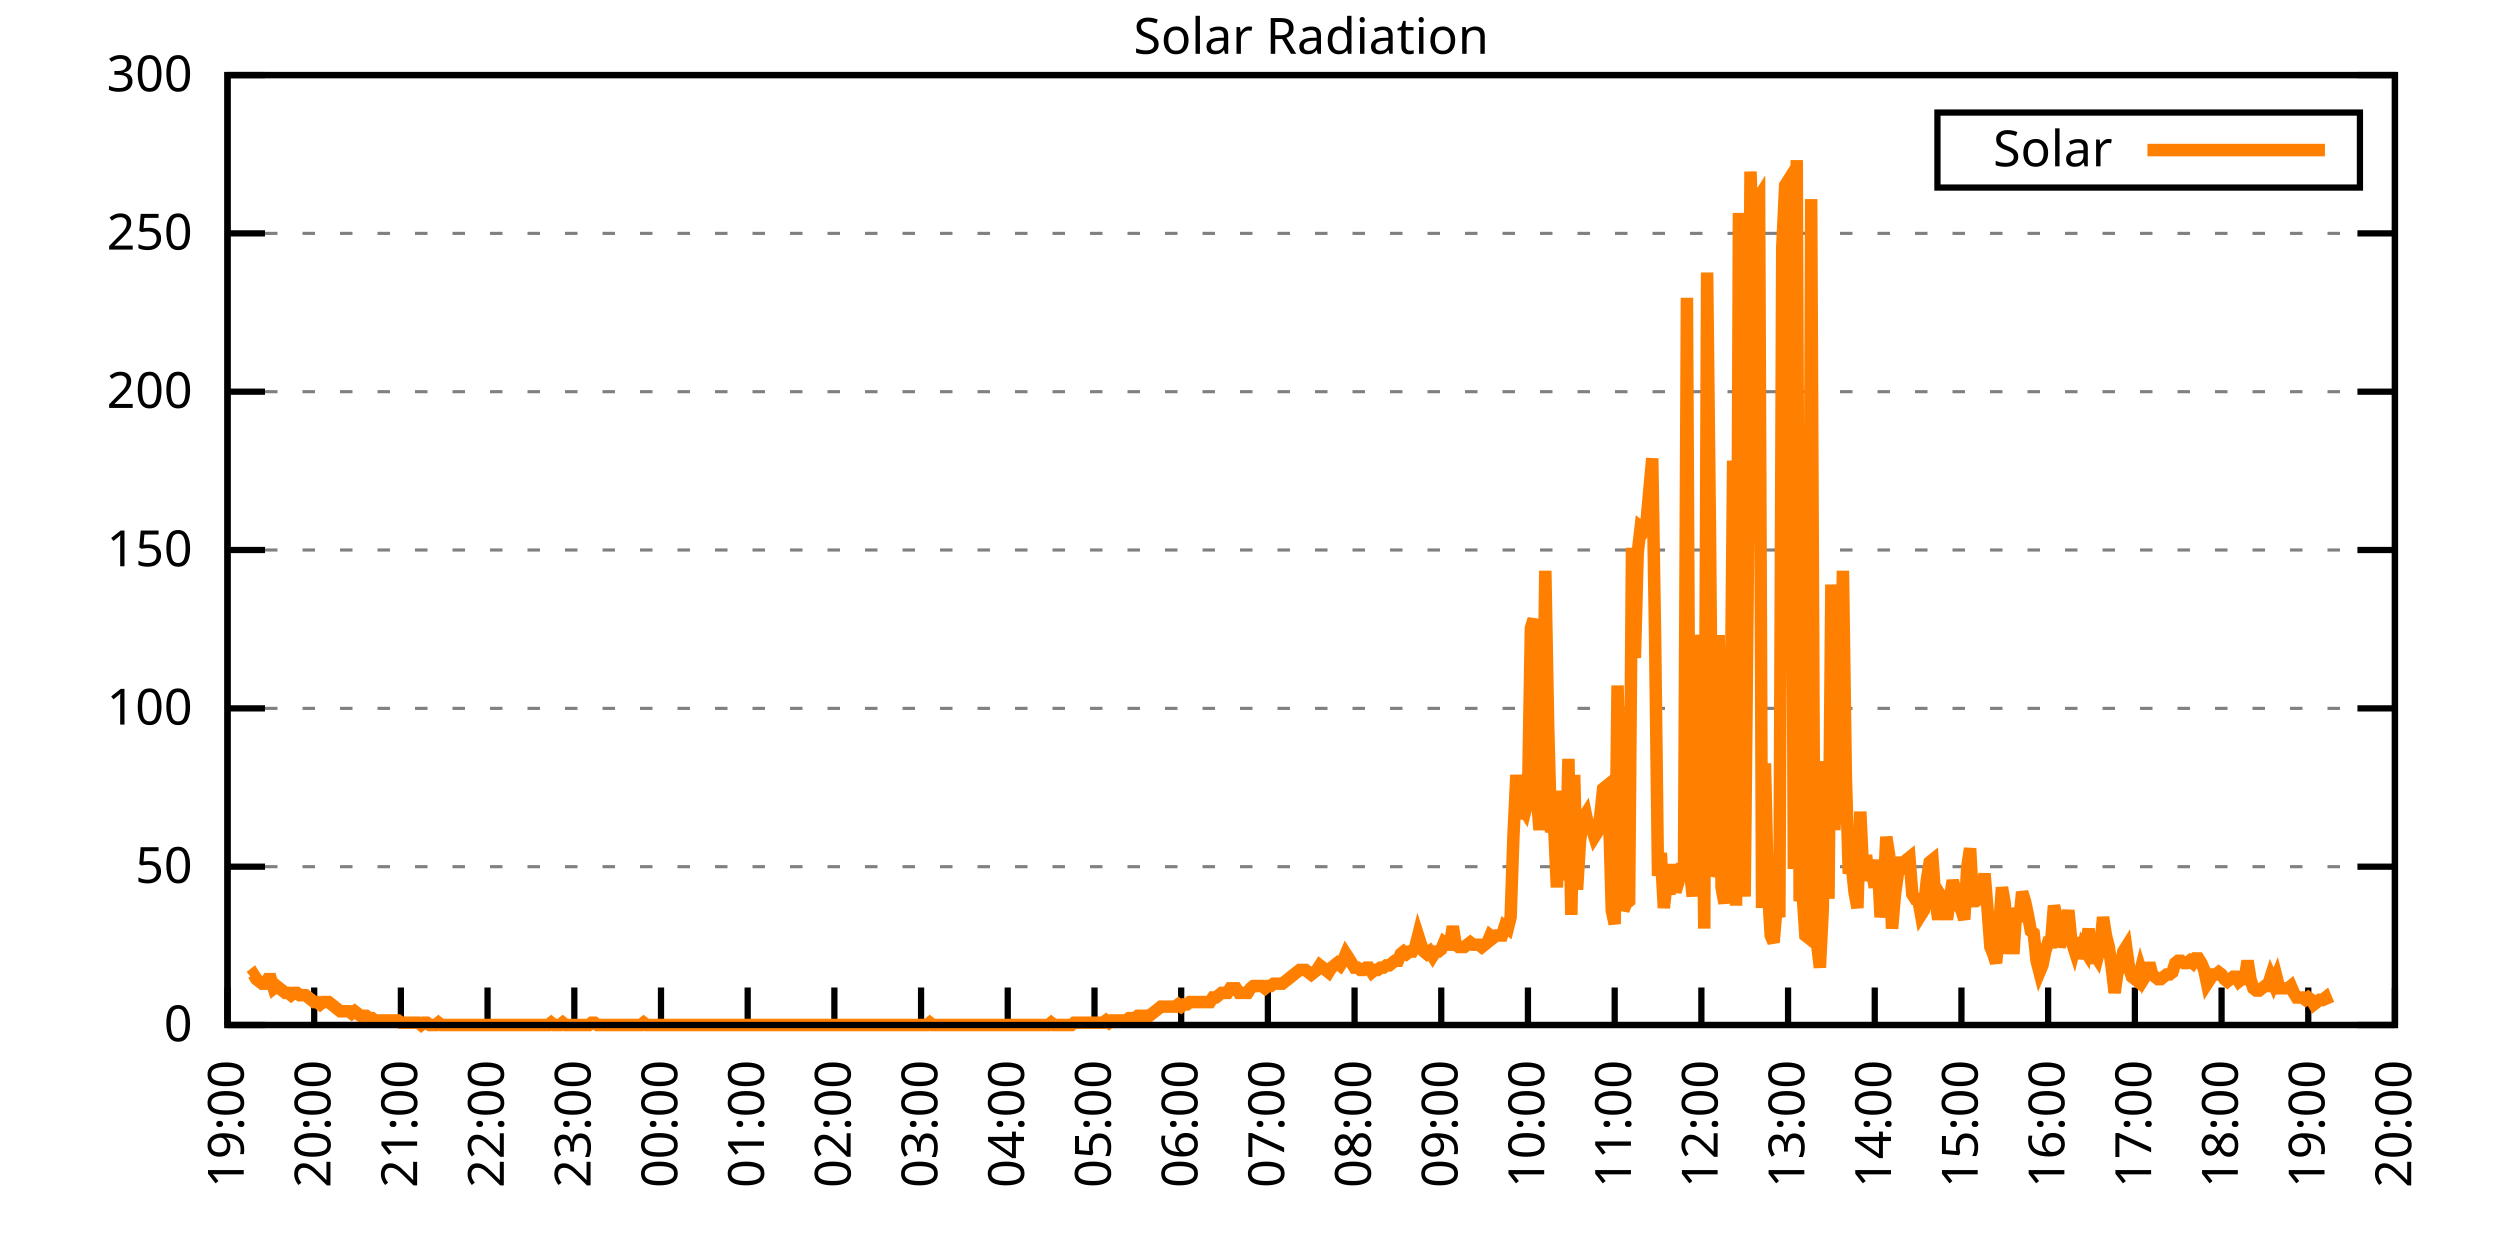
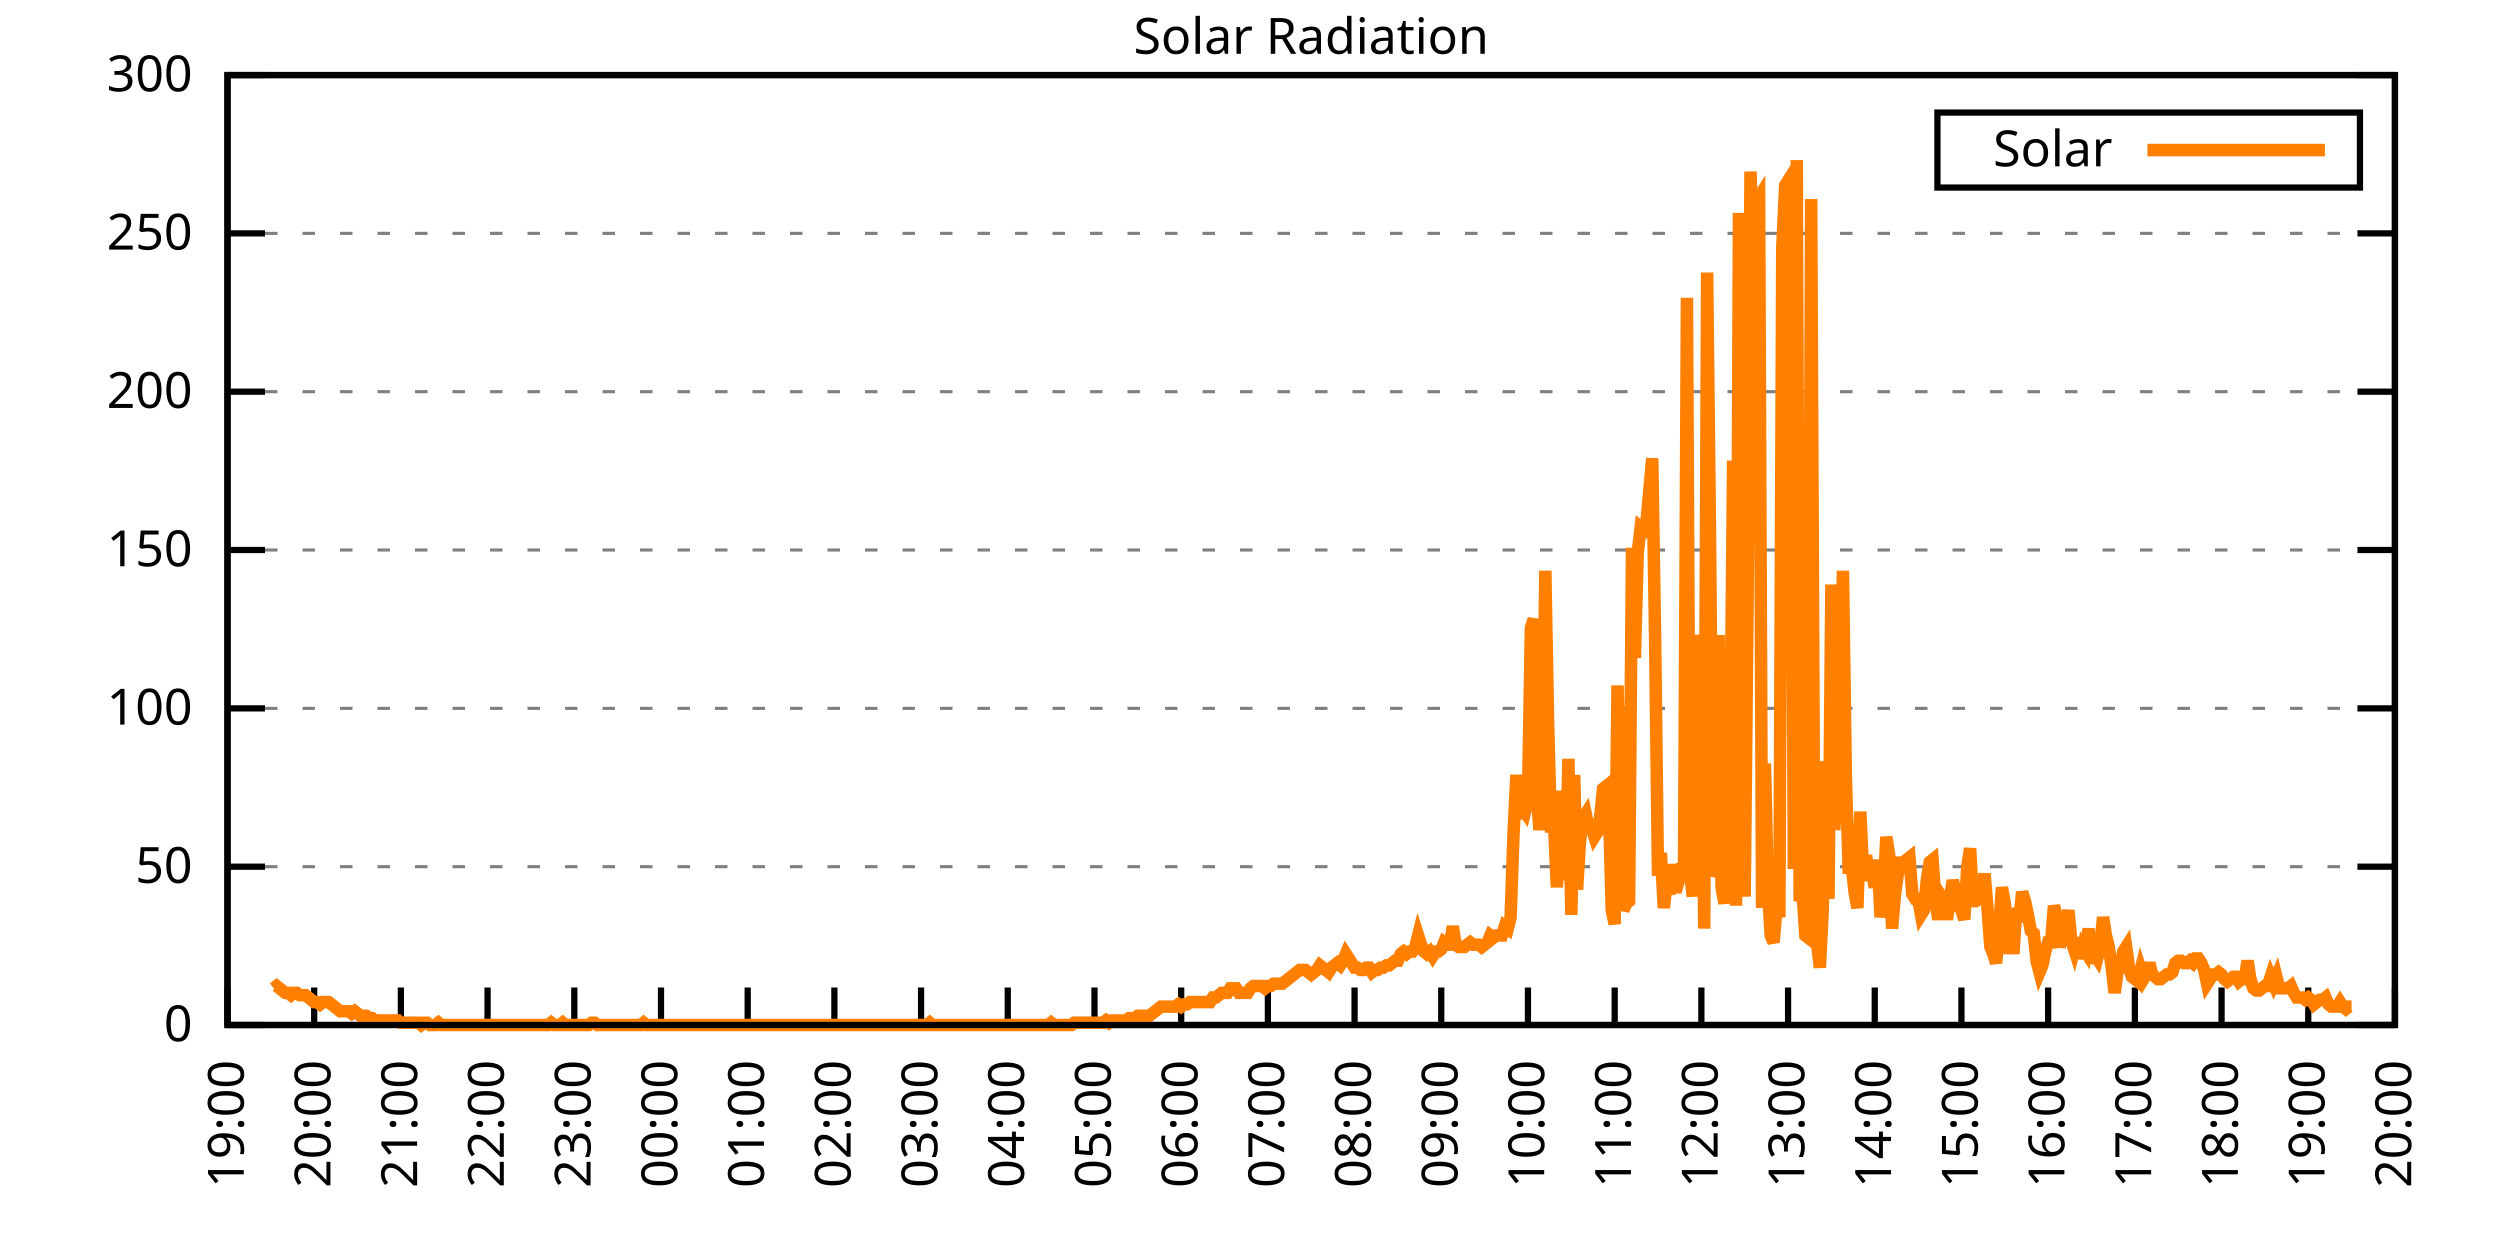
<svg xmlns="http://www.w3.org/2000/svg" xmlns:xlink="http://www.w3.org/1999/xlink" width="400" height="200" viewBox="0 0 400 200">
  <g id="gnuplot_canvas">
    <rect x="0" y="0" width="400" height="200" fill="none" />
    <defs>
      <circle id="gpDot" r="0.5" stroke-width="0.5" stroke="currentColor" />
      <path id="gpPt0" stroke-width="0.333" stroke="currentColor" d="M-1,0 h2 M0,-1 v2" />
      <path id="gpPt1" stroke-width="0.333" stroke="currentColor" d="M-1,-1 L1,1 M1,-1 L-1,1" />
      <path id="gpPt2" stroke-width="0.333" stroke="currentColor" d="M-1,0 L1,0 M0,-1 L0,1 M-1,-1 L1,1 M-1,1 L1,-1" />
      <rect id="gpPt3" stroke-width="0.333" stroke="currentColor" x="-1" y="-1" width="2" height="2" />
      <rect id="gpPt4" stroke-width="0.333" stroke="currentColor" fill="currentColor" x="-1" y="-1" width="2" height="2" />
      <circle id="gpPt5" stroke-width="0.333" stroke="currentColor" cx="0" cy="0" r="1" />
      <use xlink:href="#gpPt5" id="gpPt6" fill="currentColor" stroke="none" />
      <path id="gpPt7" stroke-width="0.333" stroke="currentColor" d="M0,-1.33 L-1.33,0.67 L1.33,0.67 z" />
      <use xlink:href="#gpPt7" id="gpPt8" fill="currentColor" stroke="none" />
      <use xlink:href="#gpPt7" id="gpPt9" stroke="currentColor" transform="rotate(180)" />
      <use xlink:href="#gpPt9" id="gpPt10" fill="currentColor" stroke="none" />
      <use xlink:href="#gpPt3" id="gpPt11" stroke="currentColor" transform="rotate(45)" />
      <use xlink:href="#gpPt11" id="gpPt12" fill="currentColor" stroke="none" />
      <path id="gpPt13" stroke-width="0.333" stroke="currentColor" d="M0,1.330 L1.265,0.411 L0.782,-1.067 L-0.782,-1.076 L-1.265,0.411 z" />
      <use xlink:href="#gpPt13" id="gpPt14" fill="currentColor" stroke="none" />
      <filter id="textbox" filterUnits="objectBoundingBox" x="0" y="0" height="1" width="1">
        <feFlood flood-color="white" flood-opacity="1" result="bgnd" />
        <feComposite in="SourceGraphic" in2="bgnd" operator="atop" />
      </filter>
      <filter id="greybox" filterUnits="objectBoundingBox" x="0" y="0" height="1" width="1">
        <feFlood flood-color="lightgrey" flood-opacity="1" result="grey" />
        <feComposite in="SourceGraphic" in2="grey" operator="atop" />
      </filter>
    </defs>
    <g fill="none" color="white" stroke="currentColor" stroke-width="1.00" stroke-linecap="butt" stroke-linejoin="miter">
</g>
    <g fill="none" color="black" stroke="currentColor" stroke-width="1.00" stroke-linecap="butt" stroke-linejoin="miter">
      <g stroke="none" shape-rendering="crispEdges">
        <polygon fill="rgb(255, 255, 255)" points="36.40,164.00 383.18,164.00 383.18,12.02 36.40,12.02 " />
      </g>
    </g>
    <g fill="none" color="black" stroke="currentColor" stroke-width="1.00" stroke-linecap="butt" stroke-linejoin="miter">
</g>
    <g fill="none" color="black" stroke="black" stroke-width="0.50" stroke-linecap="butt" stroke-linejoin="miter">
</g>
    <g fill="none" color="gray" stroke="currentColor" stroke-width="0.50" stroke-linecap="butt" stroke-linejoin="miter">
      <path stroke="gray" stroke-dasharray="2,4" class="gridline" d="M36.40,164.00 L383.19,164.00  " />
    </g>
    <g fill="none" color="gray" stroke="gray" stroke-width="1.00" stroke-linecap="butt" stroke-linejoin="miter">
</g>
    <g fill="none" color="black" stroke="currentColor" stroke-width="1.00" stroke-linecap="butt" stroke-linejoin="miter">
      <path stroke="black" d="M36.40,164.00 L42.40,164.00 M383.19,164.00 L377.19,164.00  " />
      <g transform="translate(30.80,166.60)" stroke="none" fill="black" font-family="Sans" font-size="8.00" text-anchor="end">
        <text>
          <tspan font-family="Sans"> 0</tspan>
        </text>
      </g>
    </g>
    <g fill="none" color="black" stroke="currentColor" stroke-width="1.00" stroke-linecap="butt" stroke-linejoin="miter">
</g>
    <g fill="none" color="black" stroke="black" stroke-width="0.50" stroke-linecap="butt" stroke-linejoin="miter">
</g>
    <g fill="none" color="gray" stroke="currentColor" stroke-width="0.50" stroke-linecap="butt" stroke-linejoin="miter">
      <path stroke="gray" stroke-dasharray="2,4" class="gridline" d="M36.40,138.67 L383.19,138.67  " />
    </g>
    <g fill="none" color="gray" stroke="gray" stroke-width="1.00" stroke-linecap="butt" stroke-linejoin="miter">
</g>
    <g fill="none" color="black" stroke="currentColor" stroke-width="1.00" stroke-linecap="butt" stroke-linejoin="miter">
      <path stroke="black" d="M36.40,138.67 L42.40,138.67 M383.19,138.67 L377.19,138.67  " />
      <g transform="translate(30.80,141.27)" stroke="none" fill="black" font-family="Sans" font-size="8.00" text-anchor="end">
        <text>
          <tspan font-family="Sans"> 50</tspan>
        </text>
      </g>
    </g>
    <g fill="none" color="black" stroke="currentColor" stroke-width="1.00" stroke-linecap="butt" stroke-linejoin="miter">
</g>
    <g fill="none" color="black" stroke="black" stroke-width="0.50" stroke-linecap="butt" stroke-linejoin="miter">
</g>
    <g fill="none" color="gray" stroke="currentColor" stroke-width="0.50" stroke-linecap="butt" stroke-linejoin="miter">
      <path stroke="gray" stroke-dasharray="2,4" class="gridline" d="M36.40,113.34 L383.19,113.34  " />
    </g>
    <g fill="none" color="gray" stroke="gray" stroke-width="1.00" stroke-linecap="butt" stroke-linejoin="miter">
</g>
    <g fill="none" color="black" stroke="currentColor" stroke-width="1.00" stroke-linecap="butt" stroke-linejoin="miter">
      <path stroke="black" d="M36.40,113.34 L42.40,113.34 M383.19,113.34 L377.19,113.34  " />
      <g transform="translate(30.80,115.94)" stroke="none" fill="black" font-family="Sans" font-size="8.00" text-anchor="end">
        <text>
          <tspan font-family="Sans"> 100</tspan>
        </text>
      </g>
    </g>
    <g fill="none" color="black" stroke="currentColor" stroke-width="1.00" stroke-linecap="butt" stroke-linejoin="miter">
</g>
    <g fill="none" color="black" stroke="black" stroke-width="0.50" stroke-linecap="butt" stroke-linejoin="miter">
</g>
    <g fill="none" color="gray" stroke="currentColor" stroke-width="0.50" stroke-linecap="butt" stroke-linejoin="miter">
      <path stroke="gray" stroke-dasharray="2,4" class="gridline" d="M36.40,88.00 L383.19,88.00  " />
    </g>
    <g fill="none" color="gray" stroke="gray" stroke-width="1.00" stroke-linecap="butt" stroke-linejoin="miter">
</g>
    <g fill="none" color="black" stroke="currentColor" stroke-width="1.00" stroke-linecap="butt" stroke-linejoin="miter">
      <path stroke="black" d="M36.40,88.00 L42.40,88.00 M383.19,88.00 L377.19,88.00  " />
      <g transform="translate(30.80,90.60)" stroke="none" fill="black" font-family="Sans" font-size="8.00" text-anchor="end">
        <text>
          <tspan font-family="Sans"> 150</tspan>
        </text>
      </g>
    </g>
    <g fill="none" color="black" stroke="currentColor" stroke-width="1.00" stroke-linecap="butt" stroke-linejoin="miter">
</g>
    <g fill="none" color="black" stroke="black" stroke-width="0.50" stroke-linecap="butt" stroke-linejoin="miter">
</g>
    <g fill="none" color="gray" stroke="currentColor" stroke-width="0.50" stroke-linecap="butt" stroke-linejoin="miter">
      <path stroke="gray" stroke-dasharray="2,4" class="gridline" d="M36.40,62.67 L383.19,62.67  " />
    </g>
    <g fill="none" color="gray" stroke="gray" stroke-width="1.00" stroke-linecap="butt" stroke-linejoin="miter">
</g>
    <g fill="none" color="black" stroke="currentColor" stroke-width="1.00" stroke-linecap="butt" stroke-linejoin="miter">
      <path stroke="black" d="M36.40,62.67 L42.40,62.67 M383.19,62.67 L377.19,62.67  " />
      <g transform="translate(30.80,65.27)" stroke="none" fill="black" font-family="Sans" font-size="8.00" text-anchor="end">
        <text>
          <tspan font-family="Sans"> 200</tspan>
        </text>
      </g>
    </g>
    <g fill="none" color="black" stroke="currentColor" stroke-width="1.00" stroke-linecap="butt" stroke-linejoin="miter">
</g>
    <g fill="none" color="black" stroke="black" stroke-width="0.50" stroke-linecap="butt" stroke-linejoin="miter">
</g>
    <g fill="none" color="gray" stroke="currentColor" stroke-width="0.50" stroke-linecap="butt" stroke-linejoin="miter">
      <path stroke="gray" stroke-dasharray="2,4" class="gridline" d="M36.40,37.34 L383.19,37.34  " />
    </g>
    <g fill="none" color="gray" stroke="gray" stroke-width="1.00" stroke-linecap="butt" stroke-linejoin="miter">
</g>
    <g fill="none" color="black" stroke="currentColor" stroke-width="1.00" stroke-linecap="butt" stroke-linejoin="miter">
      <path stroke="black" d="M36.40,37.34 L42.40,37.34 M383.19,37.34 L377.19,37.34  " />
      <g transform="translate(30.80,39.94)" stroke="none" fill="black" font-family="Sans" font-size="8.00" text-anchor="end">
        <text>
          <tspan font-family="Sans"> 250</tspan>
        </text>
      </g>
    </g>
    <g fill="none" color="black" stroke="currentColor" stroke-width="1.00" stroke-linecap="butt" stroke-linejoin="miter">
</g>
    <g fill="none" color="black" stroke="black" stroke-width="0.50" stroke-linecap="butt" stroke-linejoin="miter">
</g>
    <g fill="none" color="gray" stroke="currentColor" stroke-width="0.50" stroke-linecap="butt" stroke-linejoin="miter">
      <path stroke="gray" stroke-dasharray="2,4" class="gridline" d="M36.40,12.01 L383.19,12.01  " />
    </g>
    <g fill="none" color="gray" stroke="gray" stroke-width="1.00" stroke-linecap="butt" stroke-linejoin="miter">
</g>
    <g fill="none" color="black" stroke="currentColor" stroke-width="1.00" stroke-linecap="butt" stroke-linejoin="miter">
      <path stroke="black" d="M36.40,12.01 L42.40,12.01 M383.19,12.01 L377.19,12.01  " />
      <g transform="translate(30.80,14.61)" stroke="none" fill="black" font-family="Sans" font-size="8.00" text-anchor="end">
        <text>
          <tspan font-family="Sans"> 300</tspan>
        </text>
      </g>
    </g>
    <g fill="none" color="black" stroke="currentColor" stroke-width="1.00" stroke-linecap="butt" stroke-linejoin="miter">
      <path stroke="black" d="M36.40,164.00 L36.40,158.00  " />
      <g transform="translate(39.00,169.60) rotate(270.00)" stroke="none" fill="black" font-family="Sans" font-size="8.00" text-anchor="end">
        <text>
          <tspan font-family="Sans">19:00</tspan>
        </text>
      </g>
    </g>
    <g fill="none" color="black" stroke="currentColor" stroke-width="1.00" stroke-linecap="butt" stroke-linejoin="miter">
      <path stroke="black" d="M50.27,164.00 L50.27,158.00  " />
      <g transform="translate(52.87,169.60) rotate(270.00)" stroke="none" fill="black" font-family="Sans" font-size="8.00" text-anchor="end">
        <text>
          <tspan font-family="Sans">20:00</tspan>
        </text>
      </g>
    </g>
    <g fill="none" color="black" stroke="currentColor" stroke-width="1.00" stroke-linecap="butt" stroke-linejoin="miter">
      <path stroke="black" d="M64.14,164.00 L64.14,158.00  " />
      <g transform="translate(66.74,169.60) rotate(270.00)" stroke="none" fill="black" font-family="Sans" font-size="8.00" text-anchor="end">
        <text>
          <tspan font-family="Sans">21:00</tspan>
        </text>
      </g>
    </g>
    <g fill="none" color="black" stroke="currentColor" stroke-width="1.00" stroke-linecap="butt" stroke-linejoin="miter">
      <path stroke="black" d="M78.01,164.00 L78.01,158.00  " />
      <g transform="translate(80.61,169.60) rotate(270.00)" stroke="none" fill="black" font-family="Sans" font-size="8.00" text-anchor="end">
        <text>
          <tspan font-family="Sans">22:00</tspan>
        </text>
      </g>
    </g>
    <g fill="none" color="black" stroke="currentColor" stroke-width="1.00" stroke-linecap="butt" stroke-linejoin="miter">
      <path stroke="black" d="M91.89,164.00 L91.89,158.00  " />
      <g transform="translate(94.49,169.60) rotate(270.00)" stroke="none" fill="black" font-family="Sans" font-size="8.00" text-anchor="end">
        <text>
          <tspan font-family="Sans">23:00</tspan>
        </text>
      </g>
    </g>
    <g fill="none" color="black" stroke="currentColor" stroke-width="1.00" stroke-linecap="butt" stroke-linejoin="miter">
      <path stroke="black" d="M105.76,164.00 L105.76,158.00  " />
      <g transform="translate(108.36,169.60) rotate(270.00)" stroke="none" fill="black" font-family="Sans" font-size="8.00" text-anchor="end">
        <text>
          <tspan font-family="Sans">00:00</tspan>
        </text>
      </g>
    </g>
    <g fill="none" color="black" stroke="currentColor" stroke-width="1.00" stroke-linecap="butt" stroke-linejoin="miter">
      <path stroke="black" d="M119.63,164.00 L119.63,158.00  " />
      <g transform="translate(122.23,169.60) rotate(270.00)" stroke="none" fill="black" font-family="Sans" font-size="8.00" text-anchor="end">
        <text>
          <tspan font-family="Sans">01:00</tspan>
        </text>
      </g>
    </g>
    <g fill="none" color="black" stroke="currentColor" stroke-width="1.00" stroke-linecap="butt" stroke-linejoin="miter">
      <path stroke="black" d="M133.50,164.00 L133.50,158.00  " />
      <g transform="translate(136.10,169.60) rotate(270.00)" stroke="none" fill="black" font-family="Sans" font-size="8.00" text-anchor="end">
        <text>
          <tspan font-family="Sans">02:00</tspan>
        </text>
      </g>
    </g>
    <g fill="none" color="black" stroke="currentColor" stroke-width="1.00" stroke-linecap="butt" stroke-linejoin="miter">
      <path stroke="black" d="M147.37,164.00 L147.37,158.00  " />
      <g transform="translate(149.97,169.60) rotate(270.00)" stroke="none" fill="black" font-family="Sans" font-size="8.00" text-anchor="end">
        <text>
          <tspan font-family="Sans">03:00</tspan>
        </text>
      </g>
    </g>
    <g fill="none" color="black" stroke="currentColor" stroke-width="1.00" stroke-linecap="butt" stroke-linejoin="miter">
      <path stroke="black" d="M161.24,164.00 L161.24,158.00  " />
      <g transform="translate(163.84,169.60) rotate(270.00)" stroke="none" fill="black" font-family="Sans" font-size="8.00" text-anchor="end">
        <text>
          <tspan font-family="Sans">04:00</tspan>
        </text>
      </g>
    </g>
    <g fill="none" color="black" stroke="currentColor" stroke-width="1.00" stroke-linecap="butt" stroke-linejoin="miter">
      <path stroke="black" d="M175.12,164.00 L175.12,158.00  " />
      <g transform="translate(177.72,169.60) rotate(270.00)" stroke="none" fill="black" font-family="Sans" font-size="8.00" text-anchor="end">
        <text>
          <tspan font-family="Sans">05:00</tspan>
        </text>
      </g>
    </g>
    <g fill="none" color="black" stroke="currentColor" stroke-width="1.00" stroke-linecap="butt" stroke-linejoin="miter">
      <path stroke="black" d="M188.99,164.00 L188.99,158.00  " />
      <g transform="translate(191.59,169.60) rotate(270.00)" stroke="none" fill="black" font-family="Sans" font-size="8.00" text-anchor="end">
        <text>
          <tspan font-family="Sans">06:00</tspan>
        </text>
      </g>
    </g>
    <g fill="none" color="black" stroke="currentColor" stroke-width="1.00" stroke-linecap="butt" stroke-linejoin="miter">
      <path stroke="black" d="M202.86,164.00 L202.86,158.00  " />
      <g transform="translate(205.46,169.60) rotate(270.00)" stroke="none" fill="black" font-family="Sans" font-size="8.00" text-anchor="end">
        <text>
          <tspan font-family="Sans">07:00</tspan>
        </text>
      </g>
    </g>
    <g fill="none" color="black" stroke="currentColor" stroke-width="1.00" stroke-linecap="butt" stroke-linejoin="miter">
      <path stroke="black" d="M216.73,164.00 L216.73,158.00  " />
      <g transform="translate(219.33,169.60) rotate(270.00)" stroke="none" fill="black" font-family="Sans" font-size="8.00" text-anchor="end">
        <text>
          <tspan font-family="Sans">08:00</tspan>
        </text>
      </g>
    </g>
    <g fill="none" color="black" stroke="currentColor" stroke-width="1.00" stroke-linecap="butt" stroke-linejoin="miter">
      <path stroke="black" d="M230.60,164.00 L230.60,158.00  " />
      <g transform="translate(233.20,169.60) rotate(270.00)" stroke="none" fill="black" font-family="Sans" font-size="8.00" text-anchor="end">
        <text>
          <tspan font-family="Sans">09:00</tspan>
        </text>
      </g>
    </g>
    <g fill="none" color="black" stroke="currentColor" stroke-width="1.00" stroke-linecap="butt" stroke-linejoin="miter">
      <path stroke="black" d="M244.47,164.00 L244.47,158.00  " />
      <g transform="translate(247.07,169.60) rotate(270.00)" stroke="none" fill="black" font-family="Sans" font-size="8.00" text-anchor="end">
        <text>
          <tspan font-family="Sans">10:00</tspan>
        </text>
      </g>
    </g>
    <g fill="none" color="black" stroke="currentColor" stroke-width="1.00" stroke-linecap="butt" stroke-linejoin="miter">
      <path stroke="black" d="M258.35,164.00 L258.35,158.00  " />
      <g transform="translate(260.95,169.60) rotate(270.00)" stroke="none" fill="black" font-family="Sans" font-size="8.00" text-anchor="end">
        <text>
          <tspan font-family="Sans">11:00</tspan>
        </text>
      </g>
    </g>
    <g fill="none" color="black" stroke="currentColor" stroke-width="1.00" stroke-linecap="butt" stroke-linejoin="miter">
      <path stroke="black" d="M272.22,164.00 L272.22,158.00  " />
      <g transform="translate(274.82,169.60) rotate(270.00)" stroke="none" fill="black" font-family="Sans" font-size="8.00" text-anchor="end">
        <text>
          <tspan font-family="Sans">12:00</tspan>
        </text>
      </g>
    </g>
    <g fill="none" color="black" stroke="currentColor" stroke-width="1.00" stroke-linecap="butt" stroke-linejoin="miter">
      <path stroke="black" d="M286.09,164.00 L286.09,158.00  " />
      <g transform="translate(288.69,169.60) rotate(270.00)" stroke="none" fill="black" font-family="Sans" font-size="8.00" text-anchor="end">
        <text>
          <tspan font-family="Sans">13:00</tspan>
        </text>
      </g>
    </g>
    <g fill="none" color="black" stroke="currentColor" stroke-width="1.00" stroke-linecap="butt" stroke-linejoin="miter">
      <path stroke="black" d="M299.96,164.00 L299.96,158.00  " />
      <g transform="translate(302.56,169.60) rotate(270.00)" stroke="none" fill="black" font-family="Sans" font-size="8.00" text-anchor="end">
        <text>
          <tspan font-family="Sans">14:00</tspan>
        </text>
      </g>
    </g>
    <g fill="none" color="black" stroke="currentColor" stroke-width="1.00" stroke-linecap="butt" stroke-linejoin="miter">
      <path stroke="black" d="M313.83,164.00 L313.83,158.00  " />
      <g transform="translate(316.43,169.60) rotate(270.00)" stroke="none" fill="black" font-family="Sans" font-size="8.00" text-anchor="end">
        <text>
          <tspan font-family="Sans">15:00</tspan>
        </text>
      </g>
    </g>
    <g fill="none" color="black" stroke="currentColor" stroke-width="1.00" stroke-linecap="butt" stroke-linejoin="miter">
      <path stroke="black" d="M327.70,164.00 L327.70,158.00  " />
      <g transform="translate(330.30,169.60) rotate(270.00)" stroke="none" fill="black" font-family="Sans" font-size="8.00" text-anchor="end">
        <text>
          <tspan font-family="Sans">16:00</tspan>
        </text>
      </g>
    </g>
    <g fill="none" color="black" stroke="currentColor" stroke-width="1.00" stroke-linecap="butt" stroke-linejoin="miter">
      <path stroke="black" d="M341.58,164.00 L341.58,158.00  " />
      <g transform="translate(344.18,169.60) rotate(270.00)" stroke="none" fill="black" font-family="Sans" font-size="8.00" text-anchor="end">
        <text>
          <tspan font-family="Sans">17:00</tspan>
        </text>
      </g>
    </g>
    <g fill="none" color="black" stroke="currentColor" stroke-width="1.00" stroke-linecap="butt" stroke-linejoin="miter">
      <path stroke="black" d="M355.45,164.00 L355.45,158.00  " />
      <g transform="translate(358.05,169.60) rotate(270.00)" stroke="none" fill="black" font-family="Sans" font-size="8.00" text-anchor="end">
        <text>
          <tspan font-family="Sans">18:00</tspan>
        </text>
      </g>
    </g>
    <g fill="none" color="black" stroke="currentColor" stroke-width="1.00" stroke-linecap="butt" stroke-linejoin="miter">
      <path stroke="black" d="M369.32,164.00 L369.32,158.00  " />
      <g transform="translate(371.92,169.60) rotate(270.00)" stroke="none" fill="black" font-family="Sans" font-size="8.00" text-anchor="end">
        <text>
          <tspan font-family="Sans">19:00</tspan>
        </text>
      </g>
    </g>
    <g fill="none" color="black" stroke="currentColor" stroke-width="1.00" stroke-linecap="butt" stroke-linejoin="miter">
      <path stroke="black" d="M383.19,164.00 L383.19,158.00  " />
      <g transform="translate(385.79,169.60) rotate(270.00)" stroke="none" fill="black" font-family="Sans" font-size="8.00" text-anchor="end">
        <text>
          <tspan font-family="Sans">20:00</tspan>
        </text>
      </g>
    </g>
    <g fill="none" color="black" stroke="currentColor" stroke-width="1.00" stroke-linecap="butt" stroke-linejoin="miter">
</g>
    <g fill="none" color="black" stroke="currentColor" stroke-width="1.00" stroke-linecap="butt" stroke-linejoin="miter">
      <path stroke="black" d="M36.40,12.01 L36.40,164.00 L383.19,164.00 L383.19,12.01 L36.40,12.01 Z  " />
    </g>
    <g fill="none" color="black" stroke="currentColor" stroke-width="1.00" stroke-linecap="butt" stroke-linejoin="miter">
</g>
    <g fill="none" color="black" stroke="currentColor" stroke-width="1.00" stroke-linecap="butt" stroke-linejoin="miter">
      <path stroke="black" d="M309.99,30.01 L309.99,18.01 L377.59,18.01 L377.59,30.01 L309.99,30.01 Z  " />
    </g>
    <g id="Solar_Radiation_plot_1">
      <g fill="none" color="white" stroke="black" stroke-width="2.00" stroke-linecap="butt" stroke-linejoin="miter">
</g>
      <g fill="none" color="black" stroke="currentColor" stroke-width="2.00" stroke-linecap="butt" stroke-linejoin="miter">
        <g transform="translate(337.99,26.61)" stroke="none" fill="black" font-family="Sans" font-size="8.00" text-anchor="end">
          <text>
            <tspan font-family="Sans">Solar</tspan>
          </text>
        </g>
      </g>
      <g fill="none" color="black" stroke="currentColor" stroke-width="2.00" stroke-linecap="butt" stroke-linejoin="miter">
-         <path stroke="rgb(255, 127,   0)" d="M343.59,24.01 L371.99,24.01 M40.10,156.29 L40.56,155.92 L41.02,156.66 L41.49,157.03 L41.95,157.39 L42.41,157.39   L42.87,156.66 L43.34,156.66 L43.80,158.13 L44.26,157.76 L44.72,158.13 L45.19,158.49 L45.65,158.86 L46.11,158.86   L46.57,159.23 L47.03,158.86 L47.50,158.86 L47.96,159.23 L48.42,159.23 L48.88,159.23 L49.35,159.60 L49.81,159.96   L50.27,160.33 L50.73,160.33 L51.20,160.70 L51.66,160.33 L52.12,160.33 L52.58,160.33 L53.05,160.70 L53.51,161.06   L53.97,161.43 L54.43,161.80 L54.90,161.80 L55.36,161.80 L55.82,161.80 L56.28,162.16 L56.75,161.80 L57.21,162.16   L57.67,162.53 L58.13,162.53 L58.59,162.53 L59.06,162.90 L59.52,162.90 L59.98,163.27 L60.44,163.27 L60.91,163.27   L61.37,163.27 L61.83,163.27 L62.29,163.27 L62.76,163.27 L63.22,163.27 L63.68,163.27 L64.14,163.63 L64.61,163.63   L65.07,163.63 L65.53,163.63 L65.99,163.63 L66.46,163.63 L66.92,163.63 L67.38,164.00 L67.84,163.63 L68.30,163.63   L68.77,164.00 L69.23,164.00 L69.69,164.00 L70.15,163.63 L70.62,164.00 L71.08,164.00 L71.54,164.00 L72.00,164.00   L72.47,164.00 L72.93,164.00 L73.39,164.00 L73.85,164.00 L74.32,164.00 L74.78,164.00 L75.24,164.00 L75.70,164.00   L76.17,164.00 L76.63,164.00 L77.09,164.00 L77.55,164.00 L78.01,164.00 L78.48,164.00 L78.94,164.00 L79.40,164.00   L79.86,164.00 L80.33,164.00 L80.79,164.00 L81.25,164.00 L81.71,164.00 L82.18,164.00 L82.64,164.00 L83.10,164.00   L83.56,164.00 L84.03,164.00 L84.49,164.00 L84.95,164.00 L85.41,164.00 L85.88,164.00 L86.34,164.00 L86.80,164.00   L87.26,164.00 L87.72,164.00 L88.19,163.63 L88.65,164.00 L89.11,164.00 L89.57,164.00 L90.04,163.63 L90.50,164.00   L90.96,164.00 L91.42,164.00 L91.89,164.00 L92.35,164.00 L92.81,164.00 L93.27,164.00 L93.74,164.00 L94.20,164.00   L94.66,163.63 L95.12,163.63 L95.59,164.00 L96.05,164.00 L96.51,164.00 L96.97,164.00 L97.44,164.00 L97.90,164.00   L98.36,164.00 L98.82,164.00 L99.28,164.00 L99.75,164.00 L100.21,164.00 L100.67,164.00 L101.13,164.00 L101.60,164.00   L102.06,164.00 L102.52,164.00 L102.98,163.63 L103.45,164.00 L103.91,164.00 L104.37,164.00 L104.83,164.00 L105.30,164.00   L105.76,164.00 L106.22,164.00 L106.68,164.00 L107.15,164.00 L107.61,164.00 L108.07,164.00 L108.53,164.00 L108.99,164.00   L109.46,164.00 L109.92,164.00 L110.38,164.00 L110.84,164.00 L111.31,164.00 L111.77,164.00 L112.23,164.00 L112.69,164.00   L113.16,164.00 L113.62,164.00 L114.08,164.00 L114.54,164.00 L115.01,164.00 L115.47,164.00 L115.93,164.00 L116.39,164.00   L116.86,164.00 L117.32,164.00 L117.78,164.00 L118.24,164.00 L118.70,164.00 L119.17,164.00 L119.63,164.00 L120.09,164.00   L120.55,164.00 L121.02,164.00 L121.48,164.00 L121.94,164.00 L122.40,164.00 L122.87,164.00 L123.33,164.00 L123.79,164.00   L124.25,164.00 L124.72,164.00 L125.18,164.00 L125.64,164.00 L126.10,164.00 L126.57,164.00 L127.03,164.00 L127.49,164.00   L127.95,164.00 L128.41,164.00 L128.88,164.00 L129.34,164.00 L129.80,164.00 L130.26,164.00 L130.73,164.00 L131.19,164.00   L131.65,164.00 L132.11,164.00 L132.58,164.00 L133.04,164.00 L133.50,164.00 L133.96,164.00 L134.43,164.00 L134.89,164.00   L135.35,164.00 L135.81,164.00 L136.28,164.00 L136.74,164.00 L137.20,164.00 L137.66,164.00 L138.13,164.00 L138.59,164.00   L139.05,164.00 L139.51,164.00 L139.97,164.00 L140.44,164.00 L140.90,164.00 L141.36,164.00 L141.82,164.00 L142.29,164.00   L142.75,164.00 L143.21,164.00 L143.67,164.00 L144.14,164.00 L144.60,164.00 L145.06,164.00 L145.52,164.00 L145.99,164.00   L146.45,164.00 L146.91,164.00 L147.37,164.00 L147.84,164.00 L148.30,164.00 L148.76,163.63 L149.22,164.00 L149.68,164.00   L150.15,164.00 L150.61,164.00 L151.07,164.00 L151.53,164.00 L152.00,164.00 L152.46,164.00 L152.92,164.00 L153.38,164.00   L153.85,164.00 L154.31,164.00 L154.77,164.00 L155.23,164.00 L155.70,164.00 L156.16,164.00 L156.62,164.00 L157.08,164.00   L157.55,164.00 L158.01,164.00 L158.47,164.00 L158.93,164.00 L159.39,164.00 L159.86,164.00 L160.32,164.00 L160.78,164.00   L161.24,164.00 L161.71,164.00 L162.17,164.00 L162.63,164.00 L163.09,164.00 L163.56,164.00 L164.02,164.00 L164.48,164.00   L164.94,164.00 L165.41,164.00 L165.87,164.00 L166.33,164.00 L166.79,164.00 L167.26,164.00 L167.72,164.00 L168.18,163.63   L168.64,164.00 L169.10,164.00 L169.57,164.00 L170.03,164.00 L170.49,164.00 L170.95,164.00 L171.42,164.00 L171.88,163.63   L172.34,163.63 L172.80,163.63 L173.27,163.63 L173.73,163.63 L174.19,163.63 L174.65,163.63 L175.12,163.63 L175.58,163.63   L176.04,163.63 L176.50,163.63 L176.97,163.27 L177.43,163.63 L177.89,163.27 L178.35,163.27 L178.82,163.27 L179.28,163.27   L179.74,163.27 L180.20,163.27 L180.66,162.90 L181.13,162.90 L181.59,162.90 L182.05,162.53 L182.51,162.53 L182.98,162.53   L183.44,162.53 L183.90,162.53 L184.36,162.16 L184.83,161.80 L185.29,161.43 L185.75,161.06 L186.21,161.06 L186.68,161.06   L187.14,161.06 L187.60,161.06 L188.06,161.06 L188.53,160.70 L188.99,161.06 L189.45,160.70 L189.91,160.70 L190.37,160.33   L190.84,160.33 L191.30,160.33 L191.76,160.33 L192.22,160.33 L192.69,160.33 L193.15,160.33 L193.61,160.33 L194.07,159.60   L194.54,159.60 L195.00,159.23 L195.46,158.86 L195.92,158.86 L196.39,158.86 L196.85,158.13 L197.31,158.13 L197.77,158.13   L198.24,158.86 L198.70,158.86 L199.16,158.86 L199.62,158.86 L200.08,158.13 L200.55,157.76 L201.01,157.76 L201.47,157.76   L201.93,157.76 L202.40,158.13 L202.86,157.76 L203.32,157.76 L203.78,157.39 L204.25,157.39 L204.71,157.39 L205.17,157.39   L205.63,157.03 L206.10,156.66 L206.56,156.29 L207.02,155.92 L207.48,155.56 L207.95,155.19 L208.41,155.19 L208.87,155.19   L209.33,155.56 L209.80,155.92 L210.26,155.56 L210.72,155.19 L211.18,154.46 L211.64,154.82 L212.11,155.19 L212.57,155.56   L213.03,154.82 L213.49,154.46 L213.96,154.09 L214.42,154.46 L214.88,153.72 L215.34,152.62 L215.81,153.35 L216.27,154.09   L216.73,154.82 L217.19,154.82 L217.66,155.19 L218.12,155.19 L218.58,154.82 L219.04,154.82 L219.51,155.56 L219.97,155.19   L220.43,155.19 L220.89,154.82 L221.35,154.82 L221.82,154.46 L222.28,154.46 L222.74,154.09 L223.20,153.72 L223.67,153.72   L224.13,152.62 L224.59,152.25 L225.05,152.62 L225.52,152.25 L225.98,152.25 L226.44,151.52 L226.90,149.68 L227.37,151.15   L227.83,152.25 L228.29,152.62 L228.75,152.25 L229.22,152.99 L229.68,152.25 L230.14,152.25 L230.60,151.89 L231.06,150.79   L231.53,151.15 L231.99,151.15 L232.45,148.22 L232.91,151.15 L233.38,151.52 L233.84,151.52 L234.30,151.52 L234.76,151.15   L235.23,150.79 L235.69,151.15 L236.15,151.15 L236.61,151.15 L237.08,151.52 L237.54,151.15 L238.00,150.79 L238.46,149.68   L238.93,150.05 L239.39,149.68 L239.85,149.68 L240.31,149.68 L240.77,148.22 L241.24,148.58 L241.70,146.75 L242.16,133.53   L242.62,123.99 L243.09,130.96 L243.55,129.13 L244.01,129.86 L244.47,128.03 L244.94,100.50 L245.40,99.03 L245.86,126.93   L246.32,132.80 L246.79,126.56 L247.25,91.32 L247.71,116.28 L248.17,133.17 L248.64,131.70 L249.10,141.98 L249.56,131.70   L250.02,126.56 L250.49,140.87 L250.95,121.42 L251.41,146.38 L251.87,123.99 L252.33,142.34 L252.80,134.63 L253.26,130.96   L253.72,130.23 L254.18,132.43 L254.65,132.43 L255.11,133.90 L255.57,133.17 L256.03,130.60 L256.50,126.19 L256.96,125.82   L257.42,129.13 L257.88,145.65 L258.35,147.85 L258.81,109.67 L259.27,132.43 L259.73,145.65 L260.20,144.55 L260.66,144.18   L261.12,87.65 L261.58,105.27 L262.04,88.38 L262.51,84.34 L262.97,84.71 L263.43,83.61 L263.89,78.47 L264.36,73.33   L264.82,102.33 L265.28,140.14 L265.74,136.47 L266.21,145.28 L266.67,141.24 L267.13,143.08 L267.59,138.30 L268.06,142.71   L268.52,141.24 L268.98,139.04 L269.44,139.04 L269.91,47.64 L270.37,139.04 L270.83,143.44 L271.29,123.25 L271.75,101.60   L272.22,105.64 L272.68,148.58 L273.14,43.60 L273.60,85.45 L274.07,140.14 L274.53,139.04 L274.99,101.60 L275.45,141.98   L275.92,144.55 L276.38,131.70 L276.84,122.89 L277.30,73.70 L277.77,144.91 L278.23,34.06 L278.69,136.84 L279.15,143.44   L279.62,95.72 L280.08,27.45 L280.54,41.03 L281.00,32.22 L281.46,31.49 L281.93,145.28 L282.39,122.15 L282.85,141.98   L283.31,149.68 L283.78,150.79 L284.24,145.28 L284.70,146.75 L285.16,39.56 L285.63,29.65 L286.09,28.92 L286.55,32.95   L287.01,139.04 L287.48,25.61 L287.94,144.18 L288.40,142.71 L288.86,149.68 L289.33,150.05 L289.79,31.85 L290.25,132.80   L290.71,150.79 L291.18,154.82 L291.64,145.65 L292.10,121.79 L292.56,143.81 L293.02,93.52 L293.49,132.80 L293.95,124.36   L294.41,115.18 L294.87,91.32 L295.34,124.36 L295.80,139.77 L296.26,138.30 L296.72,142.71 L297.19,145.28 L297.65,129.86   L298.11,139.77 L298.57,136.84 L299.04,140.87 L299.50,139.41 L299.96,141.98 L300.42,137.57 L300.89,146.75 L301.35,143.44   L301.81,133.90 L302.27,136.84 L302.73,148.58 L303.20,143.08 L303.66,139.77 L304.12,137.20 L304.58,139.77 L305.05,137.57   L305.51,137.20 L305.97,143.08 L306.43,143.81 L306.90,143.81 L307.36,146.38 L307.82,145.65 L308.28,140.87 L308.75,137.94   L309.21,137.57 L309.67,144.18 L310.13,147.11 L310.60,143.44 L311.06,144.18 L311.52,147.11 L311.98,143.81 L312.44,140.87   L312.91,142.71 L313.37,144.91 L313.83,145.65 L314.29,147.11 L314.76,138.67 L315.22,135.74 L315.68,144.18 L316.14,144.18   L316.61,143.81 L317.07,143.81 L317.53,139.77 L317.99,145.28 L318.46,151.52 L318.92,152.62 L319.38,154.09 L319.84,148.95   L320.31,141.98 L320.77,144.55 L321.23,152.62 L321.69,147.48 L322.15,152.62 L322.62,145.28 L323.08,147.48 L323.54,142.71   L324.00,144.18 L324.47,146.38 L324.93,148.95 L325.39,149.32 L325.85,153.72 L326.32,155.56 L326.78,154.46 L327.24,152.25   L327.70,150.79 L328.17,150.79 L328.63,144.91 L329.09,146.75 L329.55,151.52 L330.02,149.68 L330.48,148.22 L330.94,145.65   L331.40,150.42 L331.87,151.89 L332.33,150.05 L332.79,153.35 L333.25,151.52 L333.71,152.25 L334.18,148.58 L334.64,154.09   L335.10,152.62 L335.56,153.35 L336.03,151.52 L336.49,146.75 L336.95,149.68 L337.41,151.52 L337.88,154.82 L338.34,158.86   L338.80,155.56 L339.26,154.82 L339.73,152.25 L340.19,151.52 L340.65,154.82 L341.11,156.29 L341.58,156.66 L342.04,157.03   L342.50,155.19 L342.96,156.66 L343.42,155.92 L343.89,154.09 L344.35,155.92 L344.81,156.29 L345.27,156.66 L345.74,156.66   L346.20,156.29 L346.66,155.92 L347.12,155.92 L347.59,155.56 L348.05,154.09 L348.51,153.72 L348.97,153.72 L349.44,154.09   L349.90,154.09 L350.36,153.72 L350.82,154.09 L351.29,153.35 L351.75,153.35 L352.21,154.09 L352.67,155.19 L353.13,157.39   L353.60,156.66 L354.06,155.92 L354.52,155.92 L354.98,155.56 L355.45,155.92 L355.91,156.66 L356.37,157.03 L356.83,156.66   L357.30,156.29 L357.76,156.29 L358.22,157.03 L358.68,156.66 L359.15,156.66 L359.61,153.72 L360.07,156.66 L360.53,158.13   L361.00,158.49 L361.46,158.49 L361.92,158.13 L362.38,157.76 L362.84,157.76 L363.31,156.29 L363.77,157.39 L364.23,156.29   L364.69,158.13 L365.16,158.13 L365.62,158.13 L366.08,158.13 L366.54,157.76 L367.01,158.86 L367.47,159.60 L367.93,159.60   L368.39,159.60 L368.86,159.96 L369.32,159.60 L369.78,159.96 L370.24,160.70 L370.71,160.33 L371.17,159.96 L371.63,159.96   L372.09,159.60 L372.56,160.70  " />
+         <path stroke="rgb(255, 127,   0)" d="M343.59,24.01 L371.99,24.01 M43.80,158.13 L44.26,157.76 L44.72,158.13 L45.19,158.49 L45.65,158.86 L46.11,158.86   L46.57,159.23 L47.03,158.86 L47.50,158.86 L47.96,159.23 L48.42,159.23 L48.88,159.23 L49.35,159.60 L49.81,159.96   L50.27,160.33 L50.73,160.33 L51.20,160.70 L51.66,160.33 L52.12,160.33 L52.58,160.33 L53.05,160.70 L53.51,161.06   L53.97,161.43 L54.43,161.80 L54.90,161.80 L55.36,161.80 L55.82,161.80 L56.28,162.16 L56.75,161.80 L57.21,162.16   L57.67,162.53 L58.13,162.53 L58.59,162.53 L59.06,162.90 L59.52,162.90 L59.98,163.27 L60.44,163.27 L60.91,163.27   L61.37,163.27 L61.83,163.27 L62.29,163.27 L62.76,163.27 L63.22,163.27 L63.68,163.27 L64.14,163.63 L64.61,163.63   L65.07,163.63 L65.53,163.63 L65.99,163.63 L66.46,163.63 L66.92,163.63 L67.38,164.00 L67.84,163.63 L68.30,163.63   L68.77,164.00 L69.23,164.00 L69.69,164.00 L70.15,163.63 L70.62,164.00 L71.08,164.00 L71.54,164.00 L72.00,164.00   L72.47,164.00 L72.93,164.00 L73.39,164.00 L73.85,164.00 L74.32,164.00 L74.78,164.00 L75.24,164.00 L75.70,164.00   L76.17,164.00 L76.63,164.00 L77.09,164.00 L77.55,164.00 L78.01,164.00 L78.48,164.00 L78.94,164.00 L79.40,164.00   L79.86,164.00 L80.33,164.00 L80.79,164.00 L81.25,164.00 L81.71,164.00 L82.18,164.00 L82.64,164.00 L83.10,164.00   L83.56,164.00 L84.03,164.00 L84.49,164.00 L84.95,164.00 L85.41,164.00 L85.88,164.00 L86.34,164.00 L86.80,164.00   L87.26,164.00 L87.72,164.00 L88.19,163.63 L88.65,164.00 L89.11,164.00 L89.57,164.00 L90.04,163.63 L90.50,164.00   L90.96,164.00 L91.42,164.00 L91.89,164.00 L92.35,164.00 L92.81,164.00 L93.27,164.00 L93.74,164.00 L94.20,164.00   L94.66,163.63 L95.12,163.63 L95.59,164.00 L96.05,164.00 L96.51,164.00 L96.97,164.00 L97.44,164.00 L97.90,164.00   L98.36,164.00 L98.82,164.00 L99.28,164.00 L99.75,164.00 L100.21,164.00 L100.67,164.00 L101.13,164.00 L101.60,164.00   L102.06,164.00 L102.52,164.00 L102.98,163.63 L103.45,164.00 L103.91,164.00 L104.37,164.00 L104.83,164.00 L105.30,164.00   L105.76,164.00 L106.22,164.00 L106.68,164.00 L107.15,164.00 L107.61,164.00 L108.07,164.00 L108.53,164.00 L108.99,164.00   L109.46,164.00 L109.92,164.00 L110.38,164.00 L110.84,164.00 L111.31,164.00 L111.77,164.00 L112.23,164.00 L112.69,164.00   L113.16,164.00 L113.62,164.00 L114.08,164.00 L114.54,164.00 L115.01,164.00 L115.47,164.00 L115.93,164.00 L116.39,164.00   L116.86,164.00 L117.32,164.00 L117.78,164.00 L118.24,164.00 L118.70,164.00 L119.17,164.00 L119.63,164.00 L120.09,164.00   L120.55,164.00 L121.02,164.00 L121.48,164.00 L121.94,164.00 L122.40,164.00 L122.87,164.00 L123.33,164.00 L123.79,164.00   L124.25,164.00 L124.72,164.00 L125.18,164.00 L125.64,164.00 L126.10,164.00 L126.57,164.00 L127.03,164.00 L127.49,164.00   L127.95,164.00 L128.41,164.00 L128.88,164.00 L129.34,164.00 L129.80,164.00 L130.26,164.00 L130.73,164.00 L131.19,164.00   L131.65,164.00 L132.11,164.00 L132.58,164.00 L133.04,164.00 L133.50,164.00 L133.96,164.00 L134.43,164.00 L134.89,164.00   L135.35,164.00 L135.81,164.00 L136.28,164.00 L136.74,164.00 L137.20,164.00 L137.66,164.00 L138.13,164.00 L138.59,164.00   L139.05,164.00 L139.51,164.00 L139.97,164.00 L140.44,164.00 L140.90,164.00 L141.36,164.00 L141.82,164.00 L142.29,164.00   L142.75,164.00 L143.21,164.00 L143.67,164.00 L144.14,164.00 L144.60,164.00 L145.06,164.00 L145.52,164.00 L145.99,164.00   L146.45,164.00 L146.91,164.00 L147.37,164.00 L147.84,164.00 L148.30,164.00 L148.76,163.63 L149.22,164.00 L149.68,164.00   L150.15,164.00 L150.61,164.00 L151.07,164.00 L151.53,164.00 L152.00,164.00 L152.46,164.00 L152.92,164.00 L153.38,164.00   L153.85,164.00 L154.31,164.00 L154.77,164.00 L155.23,164.00 L155.70,164.00 L156.16,164.00 L156.62,164.00 L157.08,164.00   L157.55,164.00 L158.01,164.00 L158.47,164.00 L158.93,164.00 L159.39,164.00 L159.86,164.00 L160.32,164.00 L160.78,164.00   L161.24,164.00 L161.71,164.00 L162.17,164.00 L162.63,164.00 L163.09,164.00 L163.56,164.00 L164.02,164.00 L164.48,164.00   L164.94,164.00 L165.41,164.00 L165.87,164.00 L166.33,164.00 L166.79,164.00 L167.26,164.00 L167.72,164.00 L168.18,163.63   L168.64,164.00 L169.10,164.00 L169.57,164.00 L170.03,164.00 L170.49,164.00 L170.95,164.00 L171.42,164.00 L171.88,163.63   L172.34,163.63 L172.80,163.63 L173.27,163.63 L173.73,163.63 L174.19,163.63 L174.65,163.63 L175.12,163.63 L175.58,163.63   L176.04,163.63 L176.50,163.63 L176.97,163.27 L177.43,163.63 L177.89,163.27 L178.35,163.27 L178.82,163.27 L179.28,163.27   L179.74,163.27 L180.20,163.27 L180.66,162.90 L181.13,162.90 L181.59,162.90 L182.05,162.53 L182.51,162.53 L182.98,162.53   L183.44,162.53 L183.90,162.53 L184.36,162.16 L184.83,161.80 L185.29,161.43 L185.75,161.06 L186.21,161.06 L186.68,161.06   L187.14,161.06 L187.60,161.06 L188.06,161.06 L188.53,160.70 L188.99,161.06 L189.45,160.70 L189.91,160.70 L190.37,160.33   L190.84,160.33 L191.30,160.33 L191.76,160.33 L192.22,160.33 L192.69,160.33 L193.15,160.33 L193.61,160.33 L194.07,159.60   L194.54,159.60 L195.00,159.23 L195.46,158.86 L195.92,158.86 L196.39,158.86 L196.85,158.13 L197.31,158.13 L197.77,158.13   L198.24,158.86 L198.70,158.86 L199.16,158.86 L199.62,158.86 L200.08,158.13 L200.55,157.76 L201.01,157.76 L201.47,157.76   L201.93,157.76 L202.40,158.13 L202.86,157.76 L203.32,157.76 L203.78,157.39 L204.25,157.39 L204.71,157.39 L205.17,157.39   L205.63,157.03 L206.10,156.66 L206.56,156.29 L207.02,155.92 L207.48,155.56 L207.95,155.19 L208.41,155.19 L208.87,155.19   L209.33,155.56 L209.80,155.92 L210.26,155.56 L210.72,155.19 L211.18,154.46 L211.64,154.82 L212.11,155.19 L212.57,155.56   L213.03,154.82 L213.49,154.46 L213.96,154.09 L214.42,154.46 L214.88,153.72 L215.34,152.62 L215.81,153.35 L216.27,154.09   L216.73,154.82 L217.19,154.82 L217.66,155.19 L218.12,155.19 L218.58,154.82 L219.04,154.82 L219.51,155.56 L219.97,155.19   L220.43,155.19 L220.89,154.82 L221.35,154.82 L221.82,154.46 L222.28,154.46 L222.74,154.09 L223.20,153.72 L223.67,153.72   L224.13,152.62 L224.59,152.25 L225.05,152.62 L225.52,152.25 L225.98,152.25 L226.44,151.52 L226.90,149.68 L227.37,151.15   L227.83,152.25 L228.29,152.62 L228.75,152.25 L229.22,152.99 L229.68,152.25 L230.14,152.25 L230.60,151.89 L231.06,150.79   L231.53,151.15 L231.99,151.15 L232.45,148.22 L232.91,151.15 L233.38,151.52 L233.84,151.52 L234.30,151.52 L234.76,151.15   L235.23,150.79 L235.69,151.15 L236.15,151.15 L236.61,151.15 L237.08,151.52 L237.54,151.15 L238.00,150.79 L238.46,149.68   L238.93,150.05 L239.39,149.68 L239.85,149.68 L240.31,149.68 L240.77,148.22 L241.24,148.58 L241.70,146.75 L242.16,133.53   L242.62,123.99 L243.09,130.96 L243.55,129.13 L244.01,129.86 L244.47,128.03 L244.94,100.50 L245.40,99.03 L245.86,126.93   L246.32,132.80 L246.79,126.56 L247.25,91.32 L247.71,116.28 L248.17,133.17 L248.64,131.70 L249.10,141.98 L249.56,131.70   L250.02,126.56 L250.49,140.87 L250.95,121.42 L251.41,146.38 L251.87,123.99 L252.33,142.34 L252.80,134.63 L253.26,130.96   L253.72,130.23 L254.18,132.43 L254.65,132.43 L255.11,133.90 L255.57,133.17 L256.03,130.60 L256.50,126.19 L256.96,125.82   L257.42,129.13 L257.88,145.65 L258.35,147.85 L258.81,109.67 L259.27,132.43 L259.73,145.65 L260.20,144.55 L260.66,144.18   L261.12,87.65 L261.58,105.27 L262.04,88.38 L262.51,84.34 L262.97,84.71 L263.43,83.61 L263.89,78.47 L264.36,73.33   L264.82,102.33 L265.28,140.14 L265.74,136.47 L266.21,145.28 L266.67,141.24 L267.13,143.08 L267.59,138.30 L268.06,142.71   L268.52,141.24 L268.98,139.04 L269.44,139.04 L269.91,47.64 L270.37,139.04 L270.83,143.44 L271.29,123.25 L271.75,101.60   L272.22,105.64 L272.68,148.58 L273.14,43.60 L273.60,85.45 L274.07,140.14 L274.53,139.04 L274.99,101.60 L275.45,141.98   L275.92,144.55 L276.38,131.70 L276.84,122.89 L277.30,73.70 L277.77,144.91 L278.23,34.06 L278.69,136.84 L279.15,143.44   L279.62,95.72 L280.08,27.45 L280.54,41.03 L281.00,32.22 L281.46,31.49 L281.93,145.28 L282.39,122.15 L282.85,141.98   L283.31,149.68 L283.78,150.79 L284.24,145.28 L284.70,146.75 L285.16,39.56 L285.63,29.65 L286.09,28.92 L286.55,32.95   L287.01,139.04 L287.48,25.61 L287.94,144.18 L288.40,142.71 L288.86,149.68 L289.33,150.05 L289.79,31.85 L290.25,132.80   L290.71,150.79 L291.18,154.82 L291.64,145.65 L292.10,121.79 L292.56,143.81 L293.02,93.52 L293.49,132.80 L293.95,124.36   L294.41,115.18 L294.87,91.32 L295.34,124.36 L295.80,139.77 L296.26,138.30 L296.72,142.71 L297.19,145.28 L297.65,129.86   L298.11,139.77 L298.57,136.84 L299.04,140.87 L299.50,139.41 L299.96,141.98 L300.42,137.57 L300.89,146.75 L301.35,143.44   L301.81,133.90 L302.27,136.84 L302.73,148.58 L303.20,143.08 L303.66,139.77 L304.12,137.20 L304.58,139.77 L305.05,137.57   L305.51,137.20 L305.97,143.08 L306.43,143.81 L306.90,143.81 L307.36,146.38 L307.82,145.65 L308.28,140.87 L308.75,137.94   L309.21,137.57 L309.67,144.18 L310.13,147.11 L310.60,143.44 L311.06,144.18 L311.52,147.11 L311.98,143.81 L312.44,140.87   L312.91,142.71 L313.37,144.91 L313.83,145.65 L314.29,147.11 L314.76,138.67 L315.22,135.74 L315.68,144.18 L316.14,144.18   L316.61,143.81 L317.07,143.81 L317.53,139.77 L317.99,145.28 L318.46,151.52 L318.92,152.62 L319.38,154.09 L319.84,148.95   L320.31,141.98 L320.77,144.55 L321.23,152.62 L321.69,147.48 L322.15,152.62 L322.62,145.28 L323.08,147.48 L323.54,142.71   L324.00,144.18 L324.47,146.38 L324.93,148.95 L325.39,149.32 L325.85,153.72 L326.32,155.56 L326.78,154.46 L327.24,152.25   L327.70,150.79 L328.17,150.79 L328.63,144.91 L329.09,146.75 L329.55,151.52 L330.02,149.68 L330.48,148.22 L330.94,145.65   L331.40,150.42 L331.87,151.89 L332.33,150.05 L332.79,153.35 L333.25,151.52 L333.71,152.25 L334.18,148.58 L334.64,154.09   L335.10,152.62 L335.56,153.35 L336.03,151.52 L336.49,146.75 L336.95,149.68 L337.41,151.52 L337.88,154.82 L338.34,158.86   L338.80,155.56 L339.26,154.82 L339.73,152.25 L340.19,151.52 L340.65,154.82 L341.11,156.29 L341.58,156.66 L342.04,157.03   L342.50,155.19 L342.96,156.66 L343.42,155.92 L343.89,154.09 L344.35,155.92 L344.81,156.29 L345.27,156.66 L345.74,156.66   L346.20,156.29 L346.66,155.92 L347.12,155.92 L347.59,155.56 L348.05,154.09 L348.51,153.72 L348.97,153.72 L349.44,154.09   L349.90,154.09 L350.36,153.72 L350.82,154.09 L351.29,153.35 L351.75,153.35 L352.21,154.09 L352.67,155.19 L353.13,157.39   L353.60,156.66 L354.06,155.92 L354.52,155.92 L354.98,155.56 L355.45,155.92 L355.91,156.66 L356.37,157.03 L356.83,156.66   L357.30,156.29 L357.76,156.29 L358.22,157.03 L358.68,156.66 L359.15,156.66 L359.61,153.72 L360.07,156.66 L360.53,158.13   L361.00,158.49 L361.46,158.49 L361.92,158.13 L362.38,157.76 L362.84,157.76 L363.31,156.29 L363.77,157.39 L364.23,156.29   L364.69,158.13 L365.16,158.13 L365.62,158.13 L366.08,158.13 L366.54,157.76 L367.01,158.86 L367.47,159.60 L367.93,159.60   L368.39,159.60 L368.86,159.96 L369.32,159.60 L369.78,159.96 L370.24,160.70 L370.71,160.33 L371.17,159.96 L371.63,159.96   L372.09,159.60 L372.56,160.70 L373.02,161.06 L373.48,161.06 L373.94,161.06 L374.40,160.33 L374.87,161.06 L375.33,161.43   L375.79,161.06 L376.25,161.06  " />
      </g>
    </g>
    <g fill="none" color="black" stroke="currentColor" stroke-width="2.00" stroke-linecap="butt" stroke-linejoin="miter">
</g>
    <g fill="none" color="black" stroke="black" stroke-width="1.00" stroke-linecap="butt" stroke-linejoin="miter">
</g>
    <g fill="none" color="black" stroke="currentColor" stroke-width="1.00" stroke-linecap="butt" stroke-linejoin="miter">
      <path stroke="black" d="M36.40,12.01 L36.40,164.00 L383.19,164.00 L383.19,12.01 L36.40,12.01 Z  " />
      <g transform="translate(6.80,88.01) rotate(270.00)" stroke="none" fill="black" font-family="Sans" font-size="8.00" text-anchor="middle">
        <text />
      </g>
    </g>
    <g fill="none" color="black" stroke="currentColor" stroke-width="1.00" stroke-linecap="butt" stroke-linejoin="miter">
</g>
    <g fill="none" color="black" stroke="currentColor" stroke-width="1.00" stroke-linecap="butt" stroke-linejoin="miter">
      <g transform="translate(209.79,8.61)" stroke="none" fill="black" font-family="Sans" font-size="8.00" text-anchor="middle">
        <text>
          <tspan font-family="Sans">Solar Radiation</tspan>
        </text>
      </g>
    </g>
    <g fill="none" color="black" stroke="currentColor" stroke-width="1.00" stroke-linecap="butt" stroke-linejoin="miter">
</g>
  </g>
</svg>
